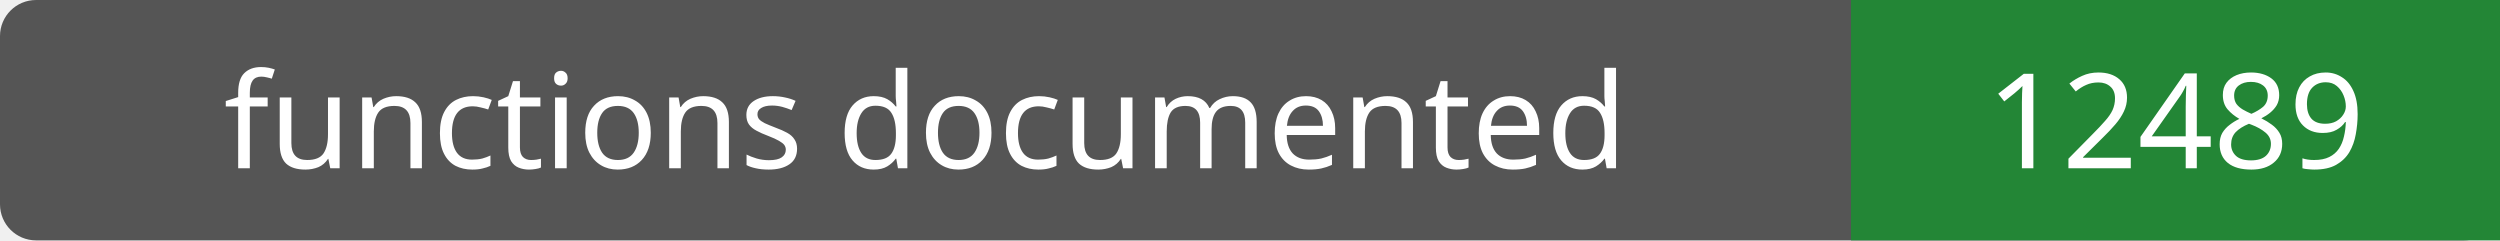
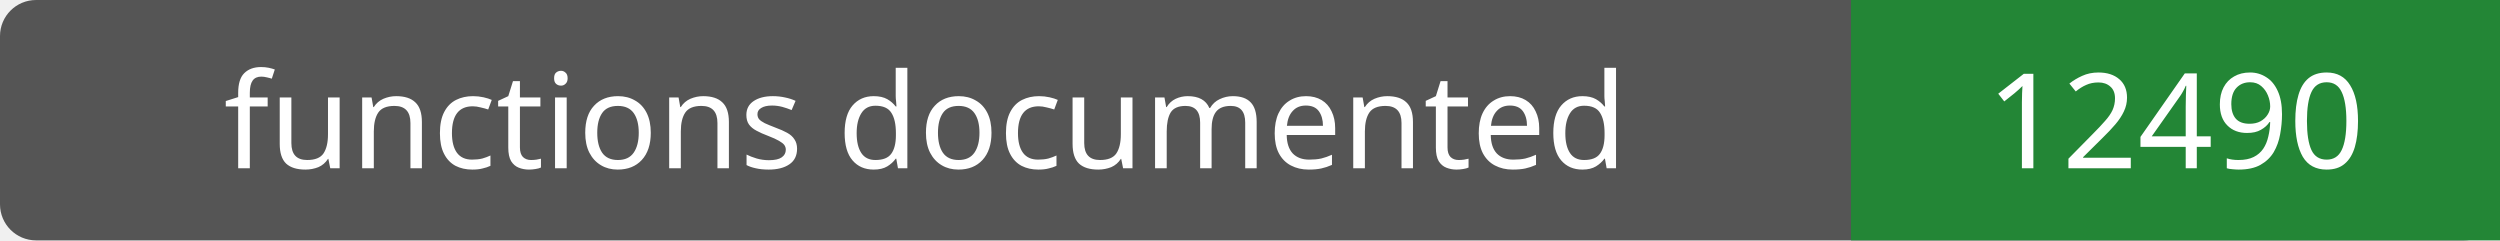
- <svg xmlns="http://www.w3.org/2000/svg" width="208" height="20" role="img" aria-label="functions documented: 12489">
+ <svg xmlns="http://www.w3.org/2000/svg" width="208" height="20" role="img" aria-label="functions documented: 12490">
  <rect width="208" height="20" rx="3" fill="#555" />
  <path fill="#238636" d="M154 0h54v20H154z" />
  <g fill="#fff" text-anchor="middle" font-family="Verdana,sans-serif" font-size="11">
    <text x="77.0" y="14">functions documented</text>
-     <text x="181.0" y="14">12489</text>
+     <text x="181.0" y="14">12490</text>
  </g>
</svg>
